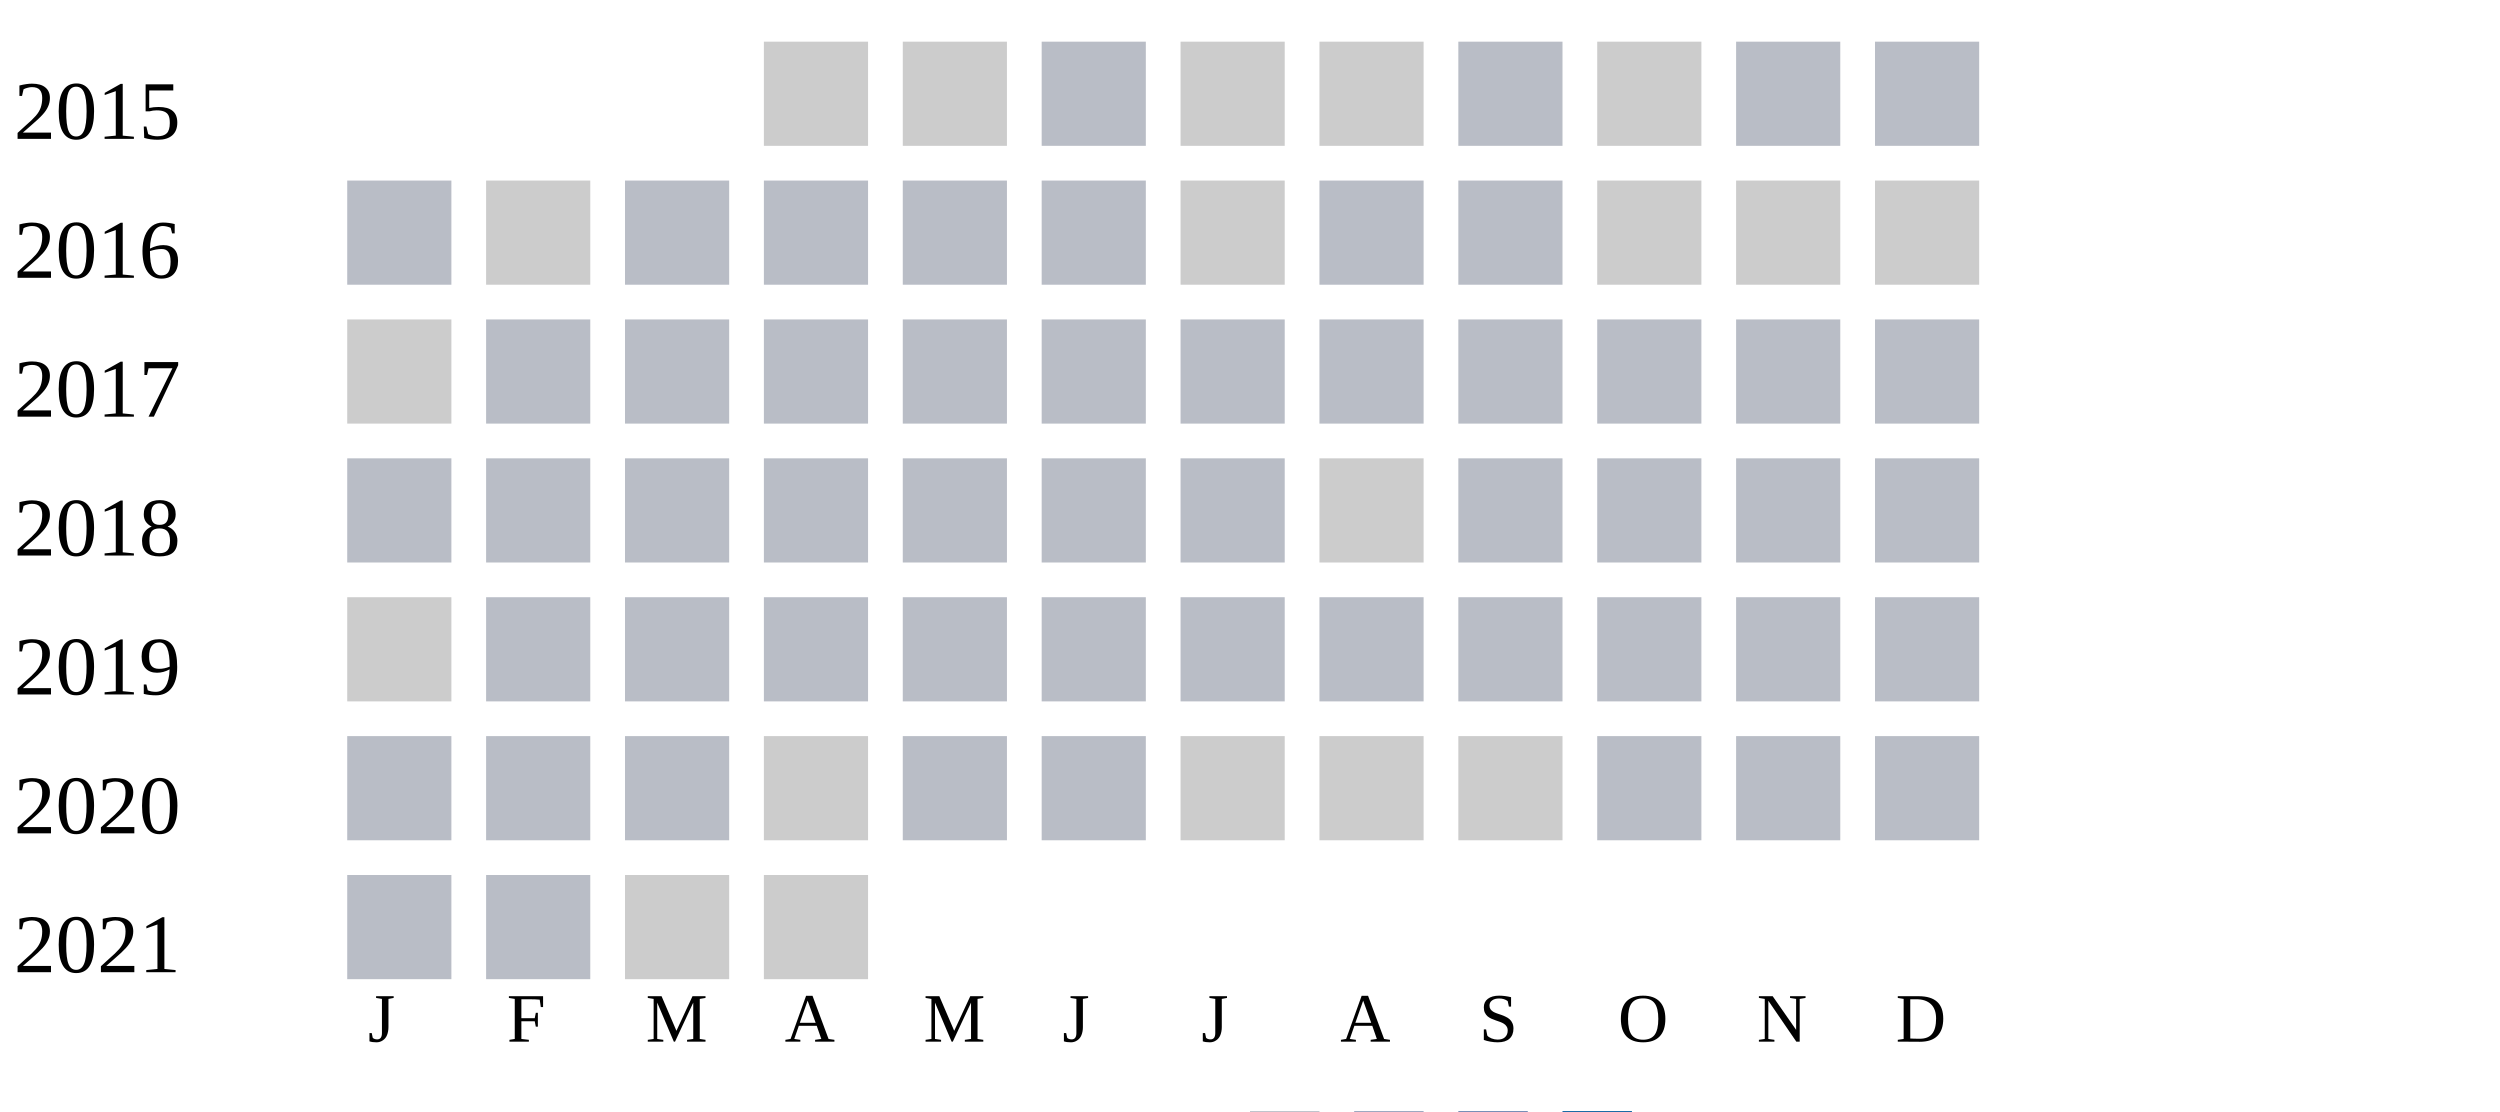
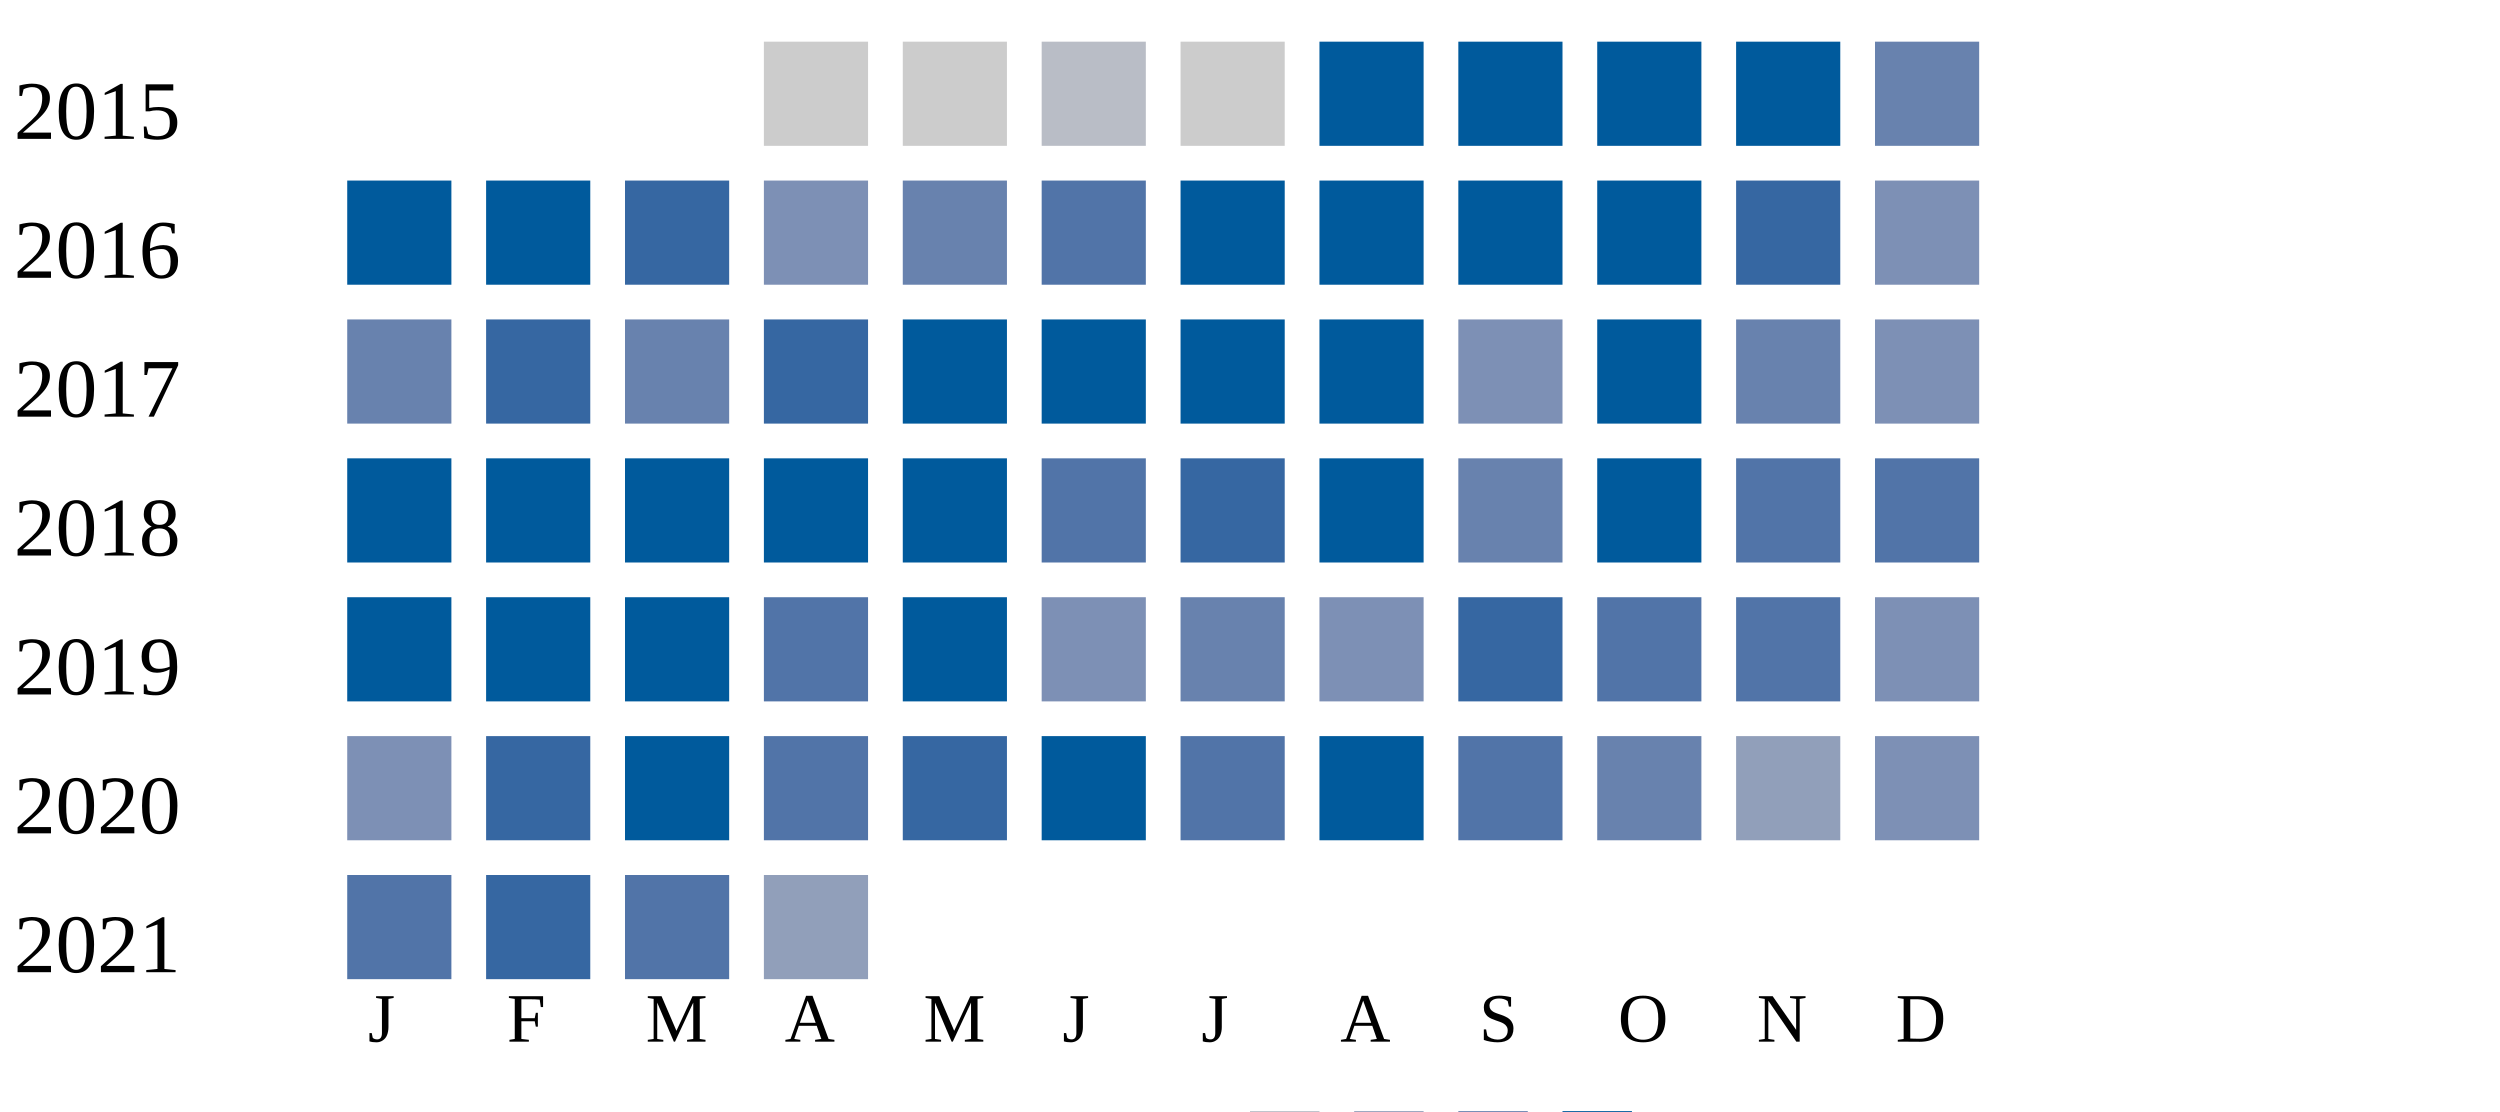
<svg xmlns="http://www.w3.org/2000/svg" width="360" height="160">
  <g transform="translate(0 0)">
    <text x="2" y="20">2015</text>
    <rect x="110" y="6" width="15" height="15" fill="#cccccc" />
    <rect x="130" y="6" width="15" height="15" fill="#cccccc" />
    <rect x="150" y="6" width="15" height="15" fill="#b9bdc6" />
    <rect x="170" y="6" width="15" height="15" fill="#cccccc" />
-     <rect x="190" y="6" width="15" height="15" fill="#cccccc" />
-     <rect x="210" y="6" width="15" height="15" fill="#b9bdc6" />
-     <rect x="230" y="6" width="15" height="15" fill="#cccccc" />
-     <rect x="250" y="6" width="15" height="15" fill="#b9bdc6" />
-     <rect x="270" y="6" width="15" height="15" fill="#b9bdc6" />
+     <rect x="190" y="6" width="15" height="15" fill="#005a9c" />
+     <rect x="210" y="6" width="15" height="15" fill="#005a9c" />
+     <rect x="230" y="6" width="15" height="15" fill="#005a9c" />
+     <rect x="250" y="6" width="15" height="15" fill="#005a9c" />
+     <rect x="270" y="6" width="15" height="15" fill="#6882ae" />
  </g>
  <g transform="translate(0 20)">
    <text x="2" y="20">2016</text>
-     <rect x="50" y="6" width="15" height="15" fill="#b9bdc6" />
-     <rect x="70" y="6" width="15" height="15" fill="#cccccc" />
-     <rect x="90" y="6" width="15" height="15" fill="#b9bdc6" />
-     <rect x="110" y="6" width="15" height="15" fill="#b9bdc6" />
-     <rect x="130" y="6" width="15" height="15" fill="#b9bdc6" />
-     <rect x="150" y="6" width="15" height="15" fill="#b9bdc6" />
-     <rect x="170" y="6" width="15" height="15" fill="#cccccc" />
-     <rect x="190" y="6" width="15" height="15" fill="#b9bdc6" />
-     <rect x="210" y="6" width="15" height="15" fill="#b9bdc6" />
-     <rect x="230" y="6" width="15" height="15" fill="#cccccc" />
-     <rect x="250" y="6" width="15" height="15" fill="#cccccc" />
-     <rect x="270" y="6" width="15" height="15" fill="#cccccc" />
+     <rect x="50" y="6" width="15" height="15" fill="#005a9c" />
+     <rect x="70" y="6" width="15" height="15" fill="#005a9c" />
+     <rect x="90" y="6" width="15" height="15" fill="#3667a2" />
+     <rect x="110" y="6" width="15" height="15" fill="#7d90b5" />
+     <rect x="130" y="6" width="15" height="15" fill="#6882ae" />
+     <rect x="150" y="6" width="15" height="15" fill="#5174a8" />
+     <rect x="170" y="6" width="15" height="15" fill="#005a9c" />
+     <rect x="190" y="6" width="15" height="15" fill="#005a9c" />
+     <rect x="210" y="6" width="15" height="15" fill="#005a9c" />
+     <rect x="230" y="6" width="15" height="15" fill="#005a9c" />
+     <rect x="250" y="6" width="15" height="15" fill="#3667a2" />
+     <rect x="270" y="6" width="15" height="15" fill="#7d90b5" />
  </g>
  <g transform="translate(0 40)">
    <text x="2" y="20">2017</text>
-     <rect x="50" y="6" width="15" height="15" fill="#cccccc" />
-     <rect x="70" y="6" width="15" height="15" fill="#b9bdc6" />
-     <rect x="90" y="6" width="15" height="15" fill="#b9bdc6" />
-     <rect x="110" y="6" width="15" height="15" fill="#b9bdc6" />
-     <rect x="130" y="6" width="15" height="15" fill="#b9bdc6" />
-     <rect x="150" y="6" width="15" height="15" fill="#b9bdc6" />
-     <rect x="170" y="6" width="15" height="15" fill="#b9bdc6" />
-     <rect x="190" y="6" width="15" height="15" fill="#b9bdc6" />
-     <rect x="210" y="6" width="15" height="15" fill="#b9bdc6" />
-     <rect x="230" y="6" width="15" height="15" fill="#b9bdc6" />
-     <rect x="250" y="6" width="15" height="15" fill="#b9bdc6" />
-     <rect x="270" y="6" width="15" height="15" fill="#b9bdc6" />
+     <rect x="50" y="6" width="15" height="15" fill="#6882ae" />
+     <rect x="70" y="6" width="15" height="15" fill="#3667a2" />
+     <rect x="90" y="6" width="15" height="15" fill="#6882ae" />
+     <rect x="110" y="6" width="15" height="15" fill="#3667a2" />
+     <rect x="130" y="6" width="15" height="15" fill="#005a9c" />
+     <rect x="150" y="6" width="15" height="15" fill="#005a9c" />
+     <rect x="170" y="6" width="15" height="15" fill="#005a9c" />
+     <rect x="190" y="6" width="15" height="15" fill="#005a9c" />
+     <rect x="210" y="6" width="15" height="15" fill="#7d90b5" />
+     <rect x="230" y="6" width="15" height="15" fill="#005a9c" />
+     <rect x="250" y="6" width="15" height="15" fill="#6882ae" />
+     <rect x="270" y="6" width="15" height="15" fill="#7d90b5" />
  </g>
  <g transform="translate(0 60)">
    <text x="2" y="20">2018</text>
-     <rect x="50" y="6" width="15" height="15" fill="#b9bdc6" />
-     <rect x="70" y="6" width="15" height="15" fill="#b9bdc6" />
-     <rect x="90" y="6" width="15" height="15" fill="#b9bdc6" />
-     <rect x="110" y="6" width="15" height="15" fill="#b9bdc6" />
-     <rect x="130" y="6" width="15" height="15" fill="#b9bdc6" />
-     <rect x="150" y="6" width="15" height="15" fill="#b9bdc6" />
-     <rect x="170" y="6" width="15" height="15" fill="#b9bdc6" />
-     <rect x="190" y="6" width="15" height="15" fill="#cccccc" />
-     <rect x="210" y="6" width="15" height="15" fill="#b9bdc6" />
-     <rect x="230" y="6" width="15" height="15" fill="#b9bdc6" />
-     <rect x="250" y="6" width="15" height="15" fill="#b9bdc6" />
-     <rect x="270" y="6" width="15" height="15" fill="#b9bdc6" />
+     <rect x="50" y="6" width="15" height="15" fill="#005a9c" />
+     <rect x="70" y="6" width="15" height="15" fill="#005a9c" />
+     <rect x="90" y="6" width="15" height="15" fill="#005a9c" />
+     <rect x="110" y="6" width="15" height="15" fill="#005a9c" />
+     <rect x="130" y="6" width="15" height="15" fill="#005a9c" />
+     <rect x="150" y="6" width="15" height="15" fill="#5174a8" />
+     <rect x="170" y="6" width="15" height="15" fill="#3667a2" />
+     <rect x="190" y="6" width="15" height="15" fill="#005a9c" />
+     <rect x="210" y="6" width="15" height="15" fill="#6882ae" />
+     <rect x="230" y="6" width="15" height="15" fill="#005a9c" />
+     <rect x="250" y="6" width="15" height="15" fill="#5174a8" />
+     <rect x="270" y="6" width="15" height="15" fill="#5174a8" />
  </g>
  <g transform="translate(0 80)">
    <text x="2" y="20">2019</text>
-     <rect x="50" y="6" width="15" height="15" fill="#cccccc" />
-     <rect x="70" y="6" width="15" height="15" fill="#b9bdc6" />
-     <rect x="90" y="6" width="15" height="15" fill="#b9bdc6" />
-     <rect x="110" y="6" width="15" height="15" fill="#b9bdc6" />
-     <rect x="130" y="6" width="15" height="15" fill="#b9bdc6" />
-     <rect x="150" y="6" width="15" height="15" fill="#b9bdc6" />
-     <rect x="170" y="6" width="15" height="15" fill="#b9bdc6" />
-     <rect x="190" y="6" width="15" height="15" fill="#b9bdc6" />
-     <rect x="210" y="6" width="15" height="15" fill="#b9bdc6" />
-     <rect x="230" y="6" width="15" height="15" fill="#b9bdc6" />
-     <rect x="250" y="6" width="15" height="15" fill="#b9bdc6" />
-     <rect x="270" y="6" width="15" height="15" fill="#b9bdc6" />
+     <rect x="50" y="6" width="15" height="15" fill="#005a9c" />
+     <rect x="70" y="6" width="15" height="15" fill="#005a9c" />
+     <rect x="90" y="6" width="15" height="15" fill="#005a9c" />
+     <rect x="110" y="6" width="15" height="15" fill="#5174a8" />
+     <rect x="130" y="6" width="15" height="15" fill="#005a9c" />
+     <rect x="150" y="6" width="15" height="15" fill="#7d90b5" />
+     <rect x="170" y="6" width="15" height="15" fill="#6882ae" />
+     <rect x="190" y="6" width="15" height="15" fill="#7d90b5" />
+     <rect x="210" y="6" width="15" height="15" fill="#3667a2" />
+     <rect x="230" y="6" width="15" height="15" fill="#5174a8" />
+     <rect x="250" y="6" width="15" height="15" fill="#5174a8" />
+     <rect x="270" y="6" width="15" height="15" fill="#7d90b5" />
  </g>
  <g transform="translate(0 100)">
    <text x="2" y="20">2020</text>
-     <rect x="50" y="6" width="15" height="15" fill="#b9bdc6" />
-     <rect x="70" y="6" width="15" height="15" fill="#b9bdc6" />
-     <rect x="90" y="6" width="15" height="15" fill="#b9bdc6" />
-     <rect x="110" y="6" width="15" height="15" fill="#cccccc" />
-     <rect x="130" y="6" width="15" height="15" fill="#b9bdc6" />
-     <rect x="150" y="6" width="15" height="15" fill="#b9bdc6" />
-     <rect x="170" y="6" width="15" height="15" fill="#cccccc" />
-     <rect x="190" y="6" width="15" height="15" fill="#cccccc" />
-     <rect x="210" y="6" width="15" height="15" fill="#cccccc" />
-     <rect x="230" y="6" width="15" height="15" fill="#b9bdc6" />
-     <rect x="250" y="6" width="15" height="15" fill="#b9bdc6" />
-     <rect x="270" y="6" width="15" height="15" fill="#b9bdc6" />
+     <rect x="50" y="6" width="15" height="15" fill="#7d90b5" />
+     <rect x="70" y="6" width="15" height="15" fill="#3667a2" />
+     <rect x="90" y="6" width="15" height="15" fill="#005a9c" />
+     <rect x="110" y="6" width="15" height="15" fill="#5174a8" />
+     <rect x="130" y="6" width="15" height="15" fill="#3667a2" />
+     <rect x="150" y="6" width="15" height="15" fill="#005a9c" />
+     <rect x="170" y="6" width="15" height="15" fill="#5174a8" />
+     <rect x="190" y="6" width="15" height="15" fill="#005a9c" />
+     <rect x="210" y="6" width="15" height="15" fill="#5174a8" />
+     <rect x="230" y="6" width="15" height="15" fill="#6882ae" />
+     <rect x="250" y="6" width="15" height="15" fill="#919fba" />
+     <rect x="270" y="6" width="15" height="15" fill="#7d90b5" />
  </g>
  <g transform="translate(0 120)">
    <text x="2" y="20">2021</text>
-     <rect x="50" y="6" width="15" height="15" fill="#b9bdc6" />
-     <rect x="70" y="6" width="15" height="15" fill="#b9bdc6" />
-     <rect x="90" y="6" width="15" height="15" fill="#cccccc" />
-     <rect x="110" y="6" width="15" height="15" fill="#cccccc" />
+     <rect x="50" y="6" width="15" height="15" fill="#5174a8" />
+     <rect x="70" y="6" width="15" height="15" fill="#3667a2" />
+     <rect x="90" y="6" width="15" height="15" fill="#5174a8" />
+     <rect x="110" y="6" width="15" height="15" fill="#919fba" />
  </g>
  <text style="font-size: 10px; text-align: center" x="53" y="150">J</text>
  <text style="font-size: 10px; text-align: center" x="73" y="150">F</text>
  <text style="font-size: 10px; text-align: center" x="93" y="150">M</text>
  <text style="font-size: 10px; text-align: center" x="113" y="150">A</text>
  <text style="font-size: 10px; text-align: center" x="133" y="150">M</text>
  <text style="font-size: 10px; text-align: center" x="153" y="150">J</text>
  <text style="font-size: 10px; text-align: center" x="173" y="150">J</text>
  <text style="font-size: 10px; text-align: center" x="193" y="150">A</text>
  <text style="font-size: 10px; text-align: center" x="213" y="150">S</text>
  <text style="font-size: 10px; text-align: center" x="233" y="150">O</text>
  <text style="font-size: 10px; text-align: center" x="253" y="150">N</text>
  <text style="font-size: 10px; text-align: center" x="273" y="150">D</text>
  <text style="font-size: 10px;" x="155" y="169">Less</text>
  <rect fill="#b9bdc6" width="10" height="10" x="180" y="160" />
  <rect fill="#919fba" width="10" height="10" x="195" y="160" />
  <rect fill="#6882ae" width="10" height="10" x="210" y="160" />
  <rect fill="#005a9c" width="10" height="10" x="225" y="160" />
  <text x="240" y="169" style="font-size: 10px;">More</text>
</svg>
